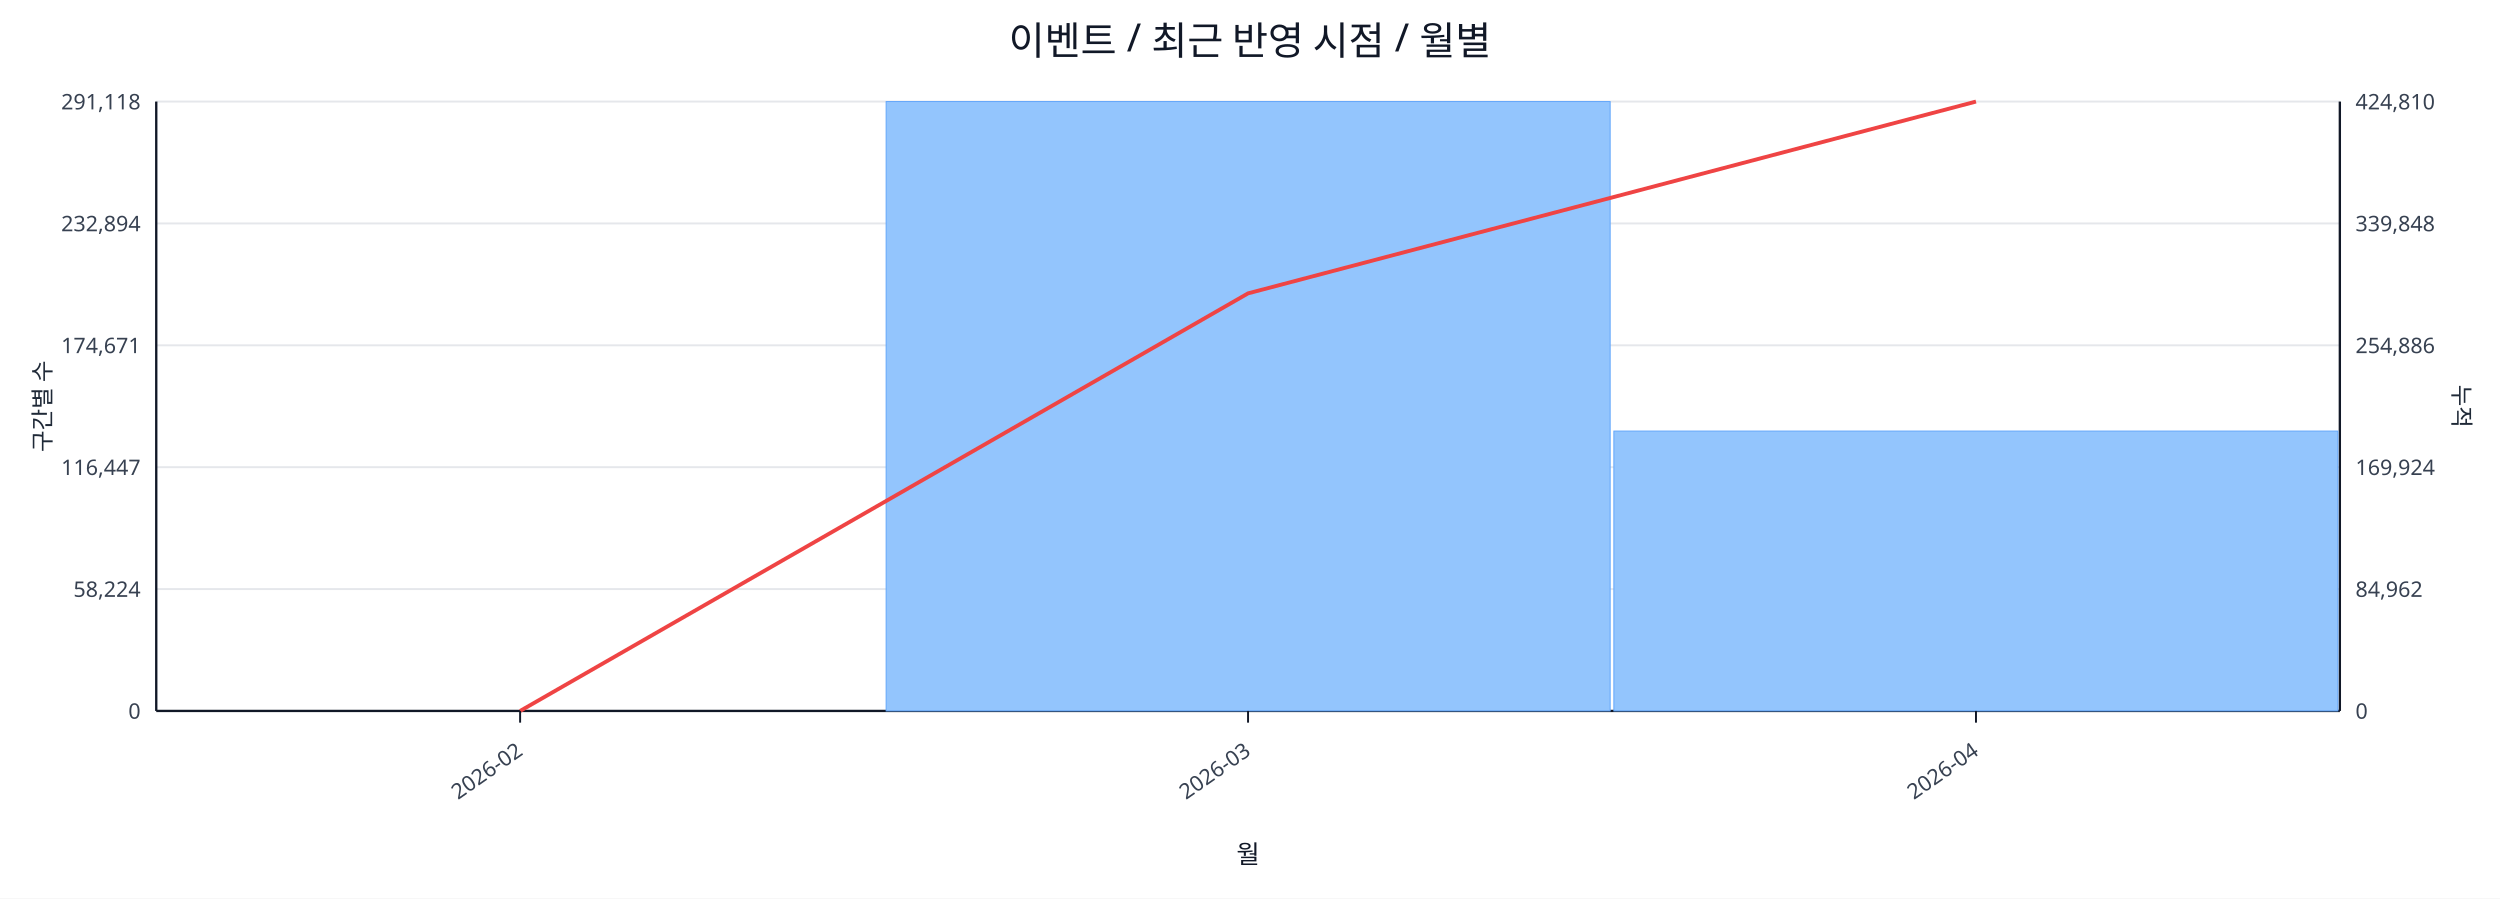
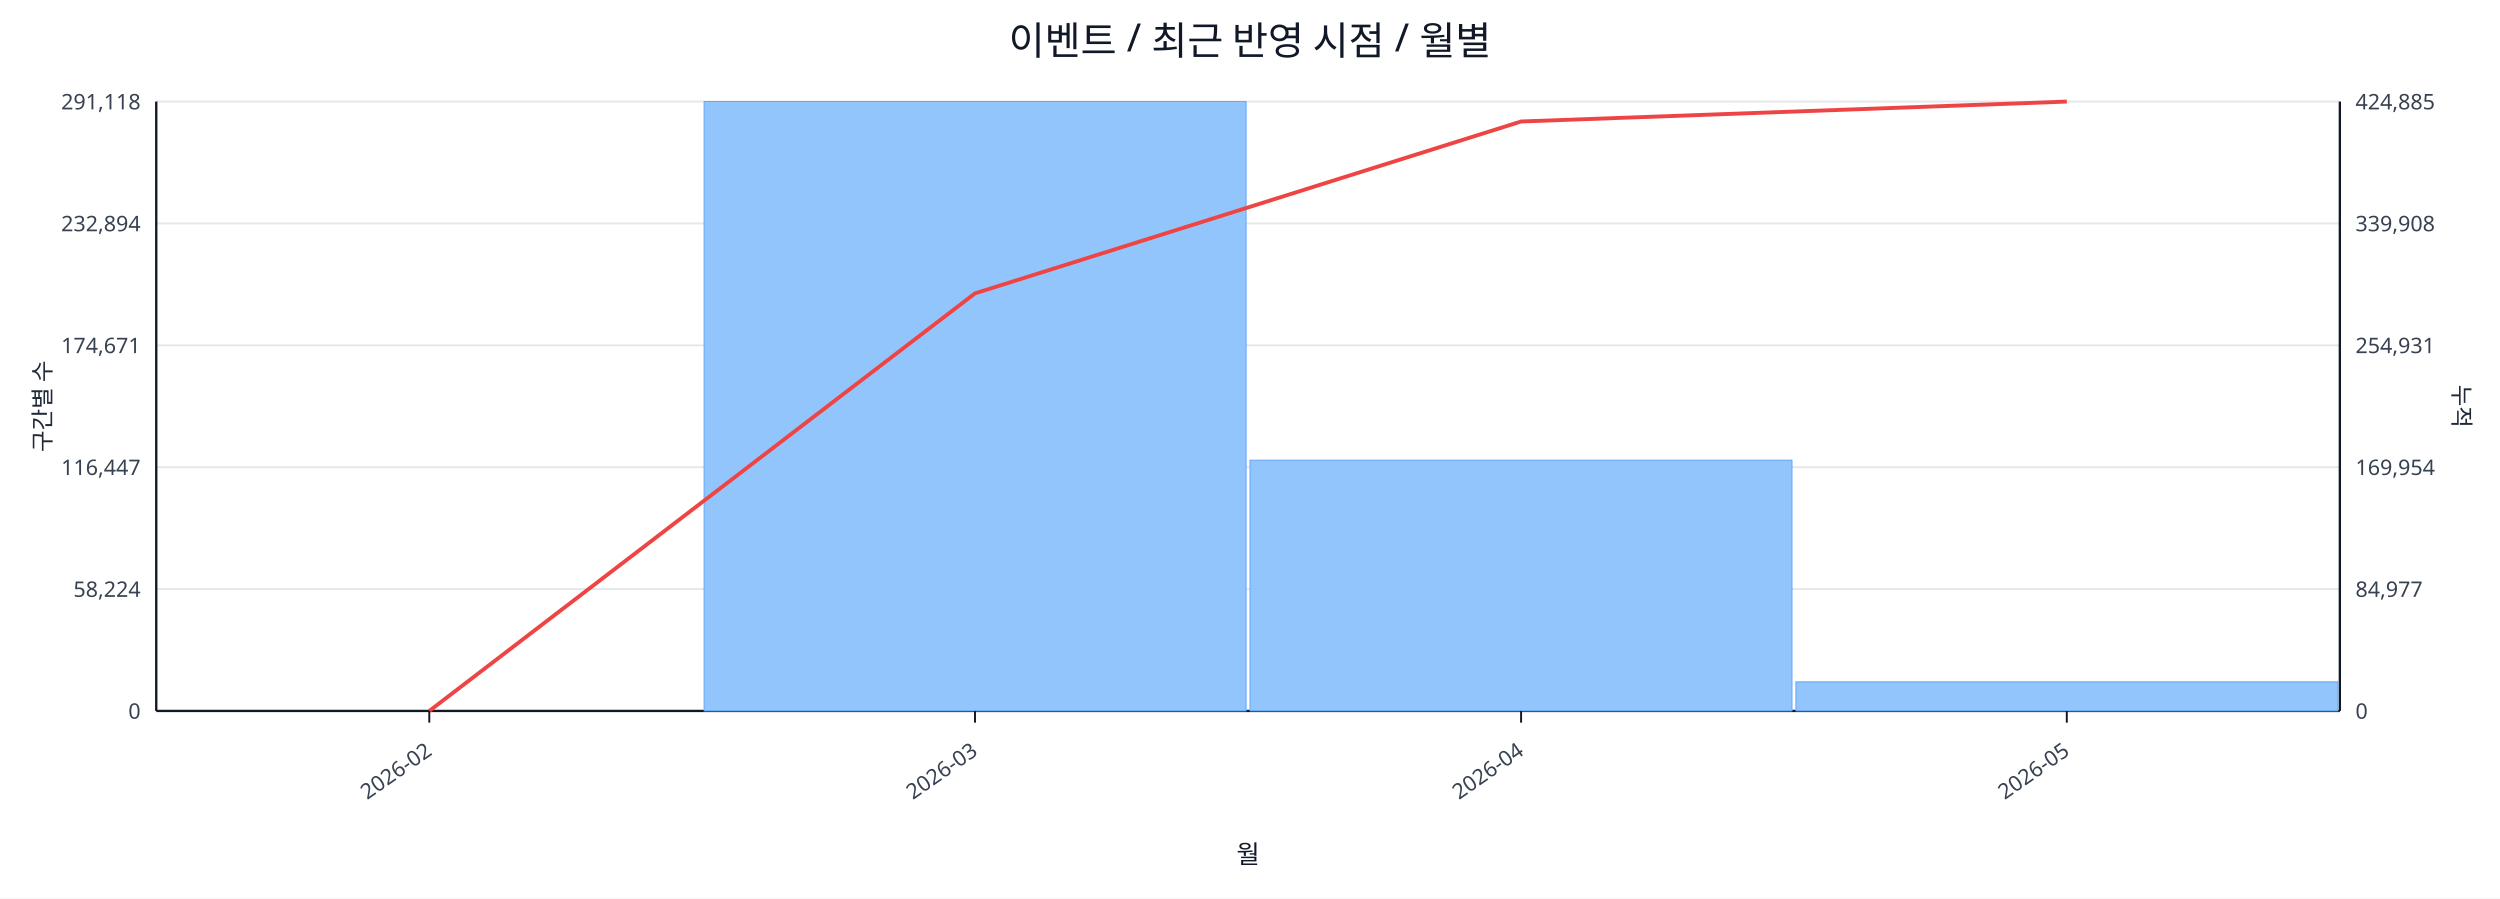
<svg xmlns="http://www.w3.org/2000/svg" width="1280" height="460" viewBox="0 0 1280 460">
  <rect x="0" y="0" width="100%" height="100%" fill="#ffffff" />
  <text x="640.0" y="28" font-size="20" text-anchor="middle" font-family="sans-serif" fill="#111827">이벤트 / 최근 반영 시점 / 월별</text>
  <line x1="80.0" y1="52.0" x2="1198.0" y2="52.0" stroke="#e5e7eb" stroke-width="1" />
  <text x="72.0" y="56.0" font-size="11" text-anchor="end" font-family="sans-serif" fill="#374151">291,118</text>
-   <text x="1206.0" y="56.0" font-size="11" text-anchor="start" font-family="sans-serif" fill="#374151">424,810</text>
+   <text x="1206.0" y="56.0" font-size="11" text-anchor="start" font-family="sans-serif" fill="#374151">424,885</text>
  <line x1="80.0" y1="114.4" x2="1198.0" y2="114.4" stroke="#e5e7eb" stroke-width="1" />
  <text x="72.0" y="118.4" font-size="11" text-anchor="end" font-family="sans-serif" fill="#374151">232,894</text>
-   <text x="1206.0" y="118.4" font-size="11" text-anchor="start" font-family="sans-serif" fill="#374151">339,848</text>
+   <text x="1206.0" y="118.4" font-size="11" text-anchor="start" font-family="sans-serif" fill="#374151">339,908</text>
  <line x1="80.0" y1="176.8" x2="1198.0" y2="176.8" stroke="#e5e7eb" stroke-width="1" />
  <text x="72.0" y="180.8" font-size="11" text-anchor="end" font-family="sans-serif" fill="#374151">174,671</text>
-   <text x="1206.0" y="180.8" font-size="11" text-anchor="start" font-family="sans-serif" fill="#374151">254,886</text>
+   <text x="1206.0" y="180.8" font-size="11" text-anchor="start" font-family="sans-serif" fill="#374151">254,931</text>
  <line x1="80.0" y1="239.2" x2="1198.0" y2="239.2" stroke="#e5e7eb" stroke-width="1" />
  <text x="72.0" y="243.2" font-size="11" text-anchor="end" font-family="sans-serif" fill="#374151">116,447</text>
-   <text x="1206.0" y="243.2" font-size="11" text-anchor="start" font-family="sans-serif" fill="#374151">169,924</text>
+   <text x="1206.0" y="243.2" font-size="11" text-anchor="start" font-family="sans-serif" fill="#374151">169,954</text>
  <line x1="80.0" y1="301.6" x2="1198.0" y2="301.6" stroke="#e5e7eb" stroke-width="1" />
  <text x="72.0" y="305.6" font-size="11" text-anchor="end" font-family="sans-serif" fill="#374151">58,224</text>
-   <text x="1206.0" y="305.6" font-size="11" text-anchor="start" font-family="sans-serif" fill="#374151">84,962</text>
+   <text x="1206.0" y="305.6" font-size="11" text-anchor="start" font-family="sans-serif" fill="#374151">84,977</text>
  <line x1="80.0" y1="364.0" x2="1198.0" y2="364.0" stroke="#e5e7eb" stroke-width="1" />
  <text x="72.0" y="368.0" font-size="11" text-anchor="end" font-family="sans-serif" fill="#374151">0</text>
  <text x="1206.0" y="368.0" font-size="11" text-anchor="start" font-family="sans-serif" fill="#374151">0</text>
  <line x1="80.0" y1="364.0" x2="1198.0" y2="364.0" stroke="#111827" stroke-width="1.2" />
  <line x1="80.0" y1="52.0" x2="80.0" y2="364.0" stroke="#111827" stroke-width="1.2" />
  <line x1="1198.0" y1="52.0" x2="1198.0" y2="364.0" stroke="#111827" stroke-width="1.2" />
-   <rect x="81.0" y="364.0" width="370.7" height="0.0" fill="#93c5fd" stroke="#60a5fa" stroke-width="0.5" />
-   <rect x="453.7" y="52.0" width="370.7" height="312.0" fill="#93c5fd" stroke="#60a5fa" stroke-width="0.5" />
-   <rect x="826.3" y="220.7" width="370.7" height="143.3" fill="#93c5fd" stroke="#60a5fa" stroke-width="0.5" />
-   <polyline fill="none" stroke="#ef4444" stroke-width="2" points="266.3,364.0 639.0,150.2 1011.7,52.0" />
-   <line x1="266.3" y1="364.0" x2="266.3" y2="370.0" stroke="#111827" stroke-width="1" />
-   <text x="268.3" y="386.0" font-size="11" text-anchor="end" transform="rotate(-35 268.3 386.0)" font-family="sans-serif" fill="#374151">2026-02</text>
-   <line x1="639.0" y1="364.0" x2="639.0" y2="370.0" stroke="#111827" stroke-width="1" />
-   <text x="641.0" y="386.0" font-size="11" text-anchor="end" transform="rotate(-35 641.0 386.0)" font-family="sans-serif" fill="#374151">2026-03</text>
-   <line x1="1011.7" y1="364.0" x2="1011.7" y2="370.0" stroke="#111827" stroke-width="1" />
-   <text x="1013.7" y="386.0" font-size="11" text-anchor="end" transform="rotate(-35 1013.7 386.0)" font-family="sans-serif" fill="#374151">2026-04</text>
+   <rect x="81.0" y="364.0" width="277.5" height="0.0" fill="#93c5fd" stroke="#60a5fa" stroke-width="0.5" />
+   <rect x="360.5" y="52.0" width="277.5" height="312.0" fill="#93c5fd" stroke="#60a5fa" stroke-width="0.5" />
+   <rect x="640.0" y="235.6" width="277.5" height="128.4" fill="#93c5fd" stroke="#60a5fa" stroke-width="0.5" />
+   <rect x="919.5" y="349.1" width="277.5" height="14.9" fill="#93c5fd" stroke="#60a5fa" stroke-width="0.5" />
+   <polyline fill="none" stroke="#ef4444" stroke-width="2" points="219.8,364.0 499.2,150.2 778.8,62.2 1058.2,52.0" />
+   <line x1="219.8" y1="364.0" x2="219.8" y2="370.0" stroke="#111827" stroke-width="1" />
+   <text x="221.8" y="386.0" font-size="11" text-anchor="end" transform="rotate(-35 221.8 386.0)" font-family="sans-serif" fill="#374151">2026-02</text>
+   <line x1="499.2" y1="364.0" x2="499.2" y2="370.0" stroke="#111827" stroke-width="1" />
+   <text x="501.2" y="386.0" font-size="11" text-anchor="end" transform="rotate(-35 501.2 386.0)" font-family="sans-serif" fill="#374151">2026-03</text>
+   <line x1="778.8" y1="364.0" x2="778.8" y2="370.0" stroke="#111827" stroke-width="1" />
+   <text x="780.8" y="386.0" font-size="11" text-anchor="end" transform="rotate(-35 780.8 386.0)" font-family="sans-serif" fill="#374151">2026-04</text>
+   <line x1="1058.2" y1="364.0" x2="1058.2" y2="370.0" stroke="#111827" stroke-width="1" />
+   <text x="1060.2" y="386.0" font-size="11" text-anchor="end" transform="rotate(-35 1060.2 386.0)" font-family="sans-serif" fill="#374151">2026-05</text>
  <text x="26" y="208.0" font-size="12" transform="rotate(-90 26 208.0)" text-anchor="middle" font-family="sans-serif" fill="#1f2937">구간별 수</text>
  <text x="1256.0" y="208.0" font-size="12" transform="rotate(90 1256.0 208.0)" text-anchor="middle" font-family="sans-serif" fill="#1f2937">누적</text>
  <text x="639.0" y="442.0" font-size="13" text-anchor="middle" font-family="sans-serif" fill="#111827">월</text>
</svg>
